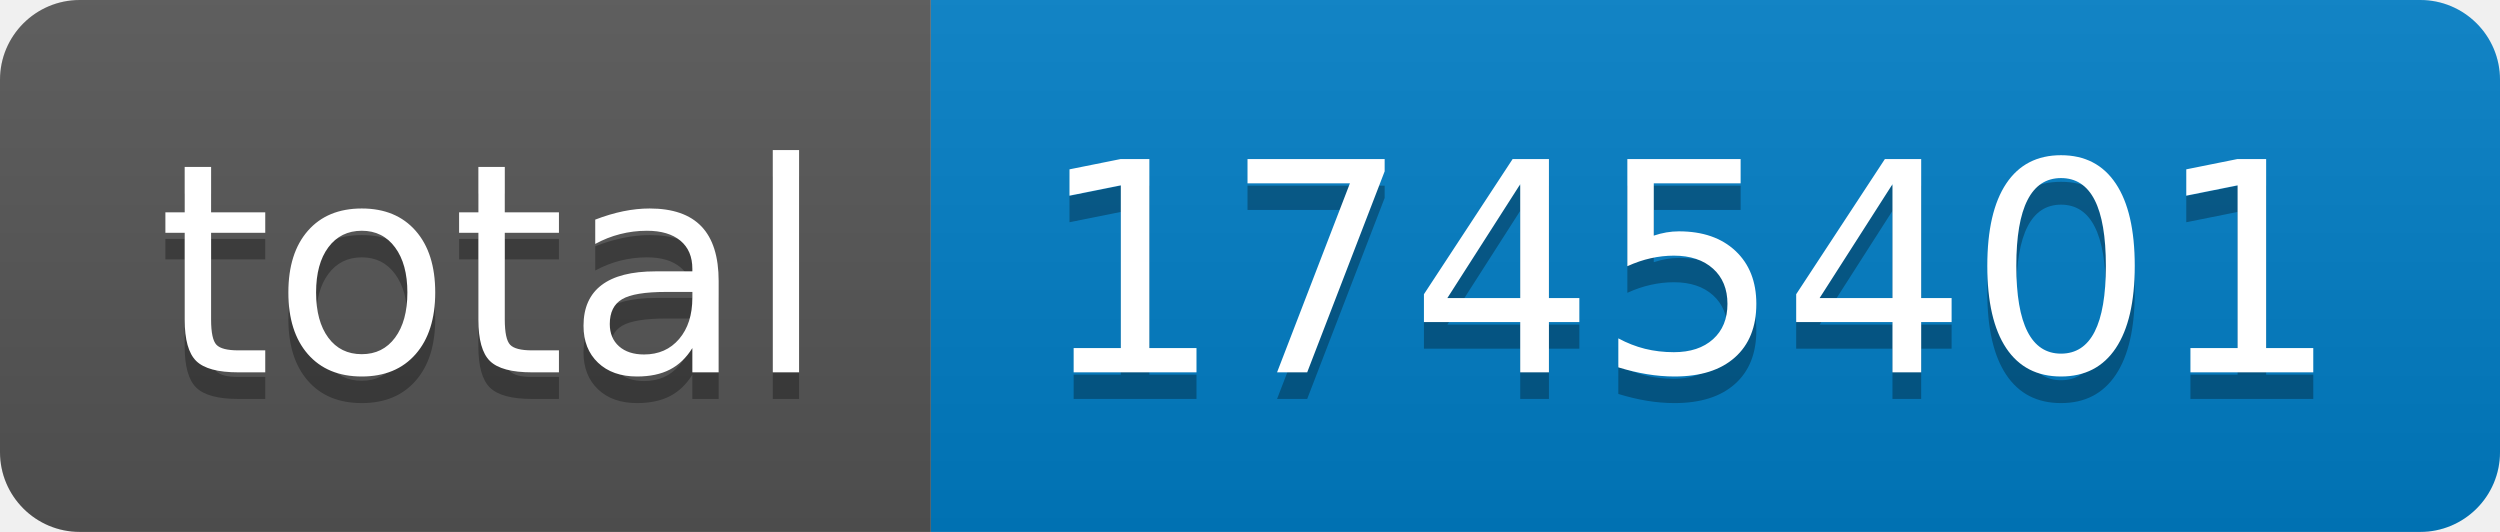
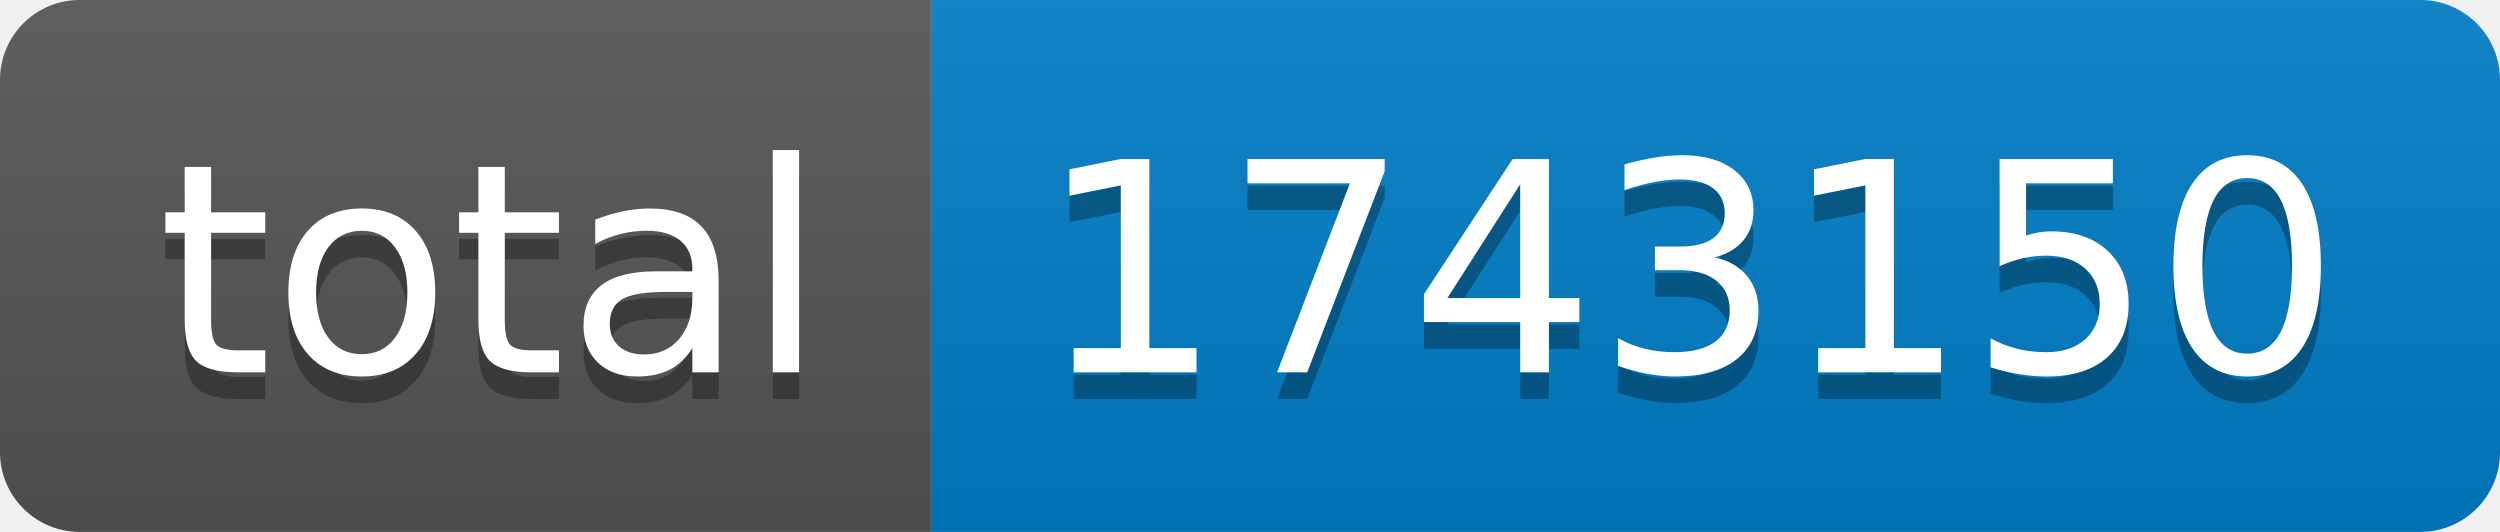
- <svg xmlns="http://www.w3.org/2000/svg" width="94" height="20" role="img" aria-label="total: 1745401">
+ <svg xmlns="http://www.w3.org/2000/svg" width="94" height="20" role="img" aria-label="total: 1743150">
  <linearGradient id="s" x2="0" y2="100%">
    <stop offset="0" stop-color="#bbb" stop-opacity=".1" />
    <stop offset="1" stop-opacity=".1" />
  </linearGradient>
  <clipPath id="r">
    <rect width="94" height="20" rx="3" fill="#fff" />
  </clipPath>
  <g clip-path="url(#r)">
    <rect width="35" height="20" fill="#555" />
    <rect x="35" width="59" height="20" fill="#007ec6" />
    <rect width="94" height="20" fill="url(#s)" />
  </g>
  <g fill="#fff" text-anchor="middle" font-family="Verdana,Geneva,DejaVu Sans,sans-serif" text-rendering="geometricPrecision" font-size="110">
    <text aria-hidden="true" x="185" y="150" fill="#010101" fill-opacity=".3" transform="scale(.1)" textLength="250">total</text>
    <text x="185" y="140" transform="scale(.1)" fill="#fff" textLength="250">total</text>
-     <text aria-hidden="true" x="635" y="150" fill="#010101" fill-opacity=".3" transform="scale(.1)" textLength="490">1745401</text>
-     <text x="635" y="140" transform="scale(.1)" fill="#fff" textLength="490">1745401</text>
+     <text aria-hidden="true" x="635" y="150" fill="#010101" fill-opacity=".3" transform="scale(.1)" textLength="490">1743150</text>
+     <text x="635" y="140" transform="scale(.1)" fill="#fff" textLength="490">1743150</text>
  </g>
</svg>
